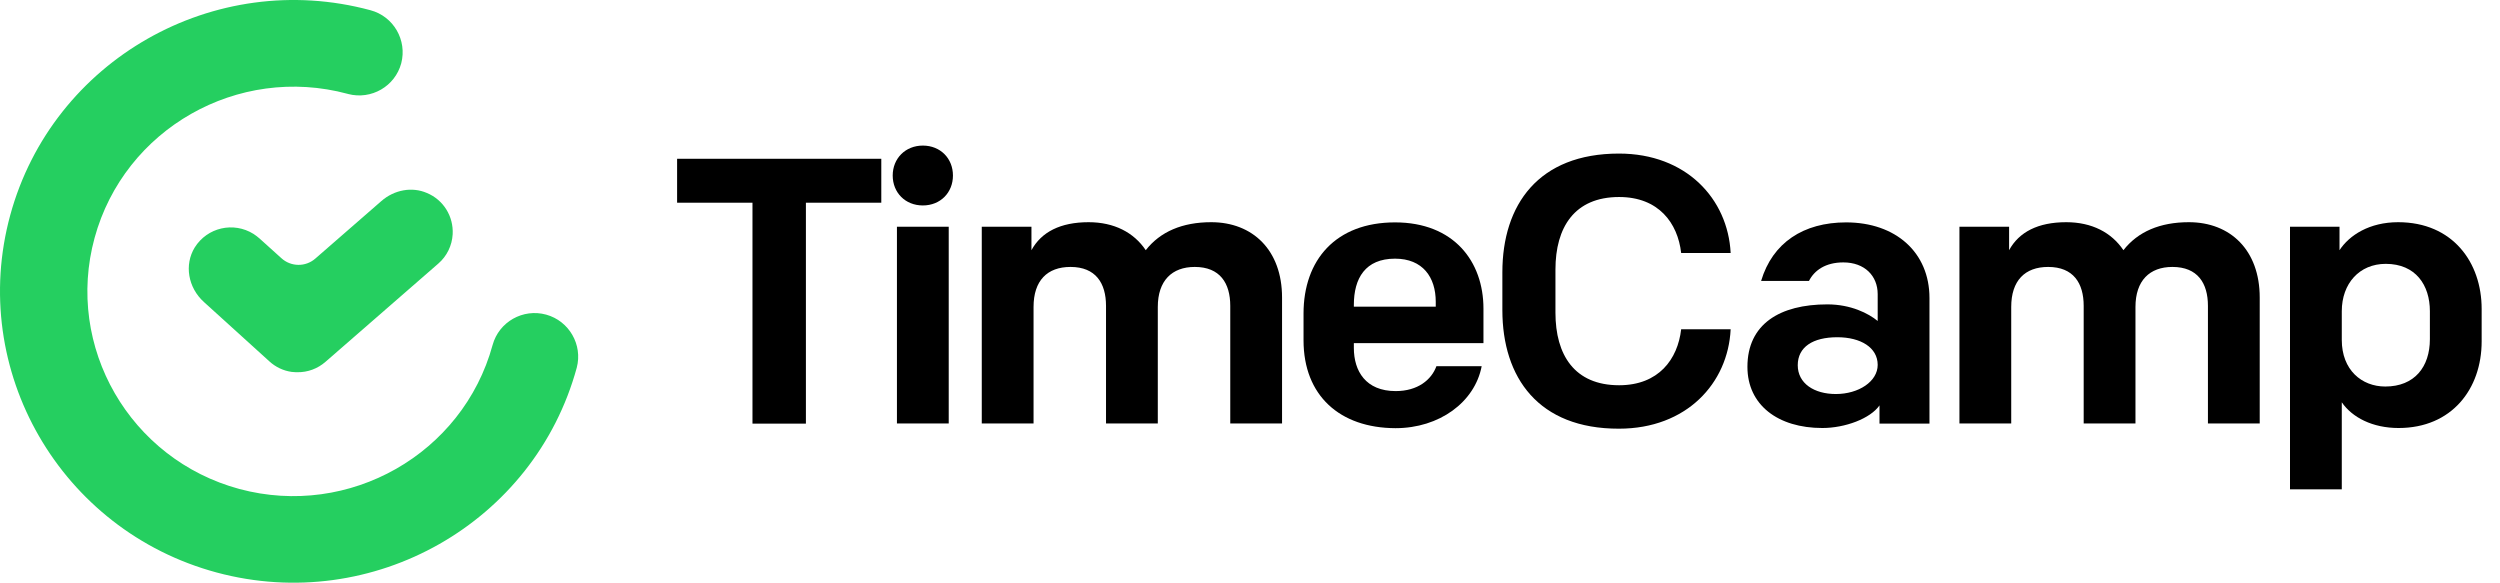
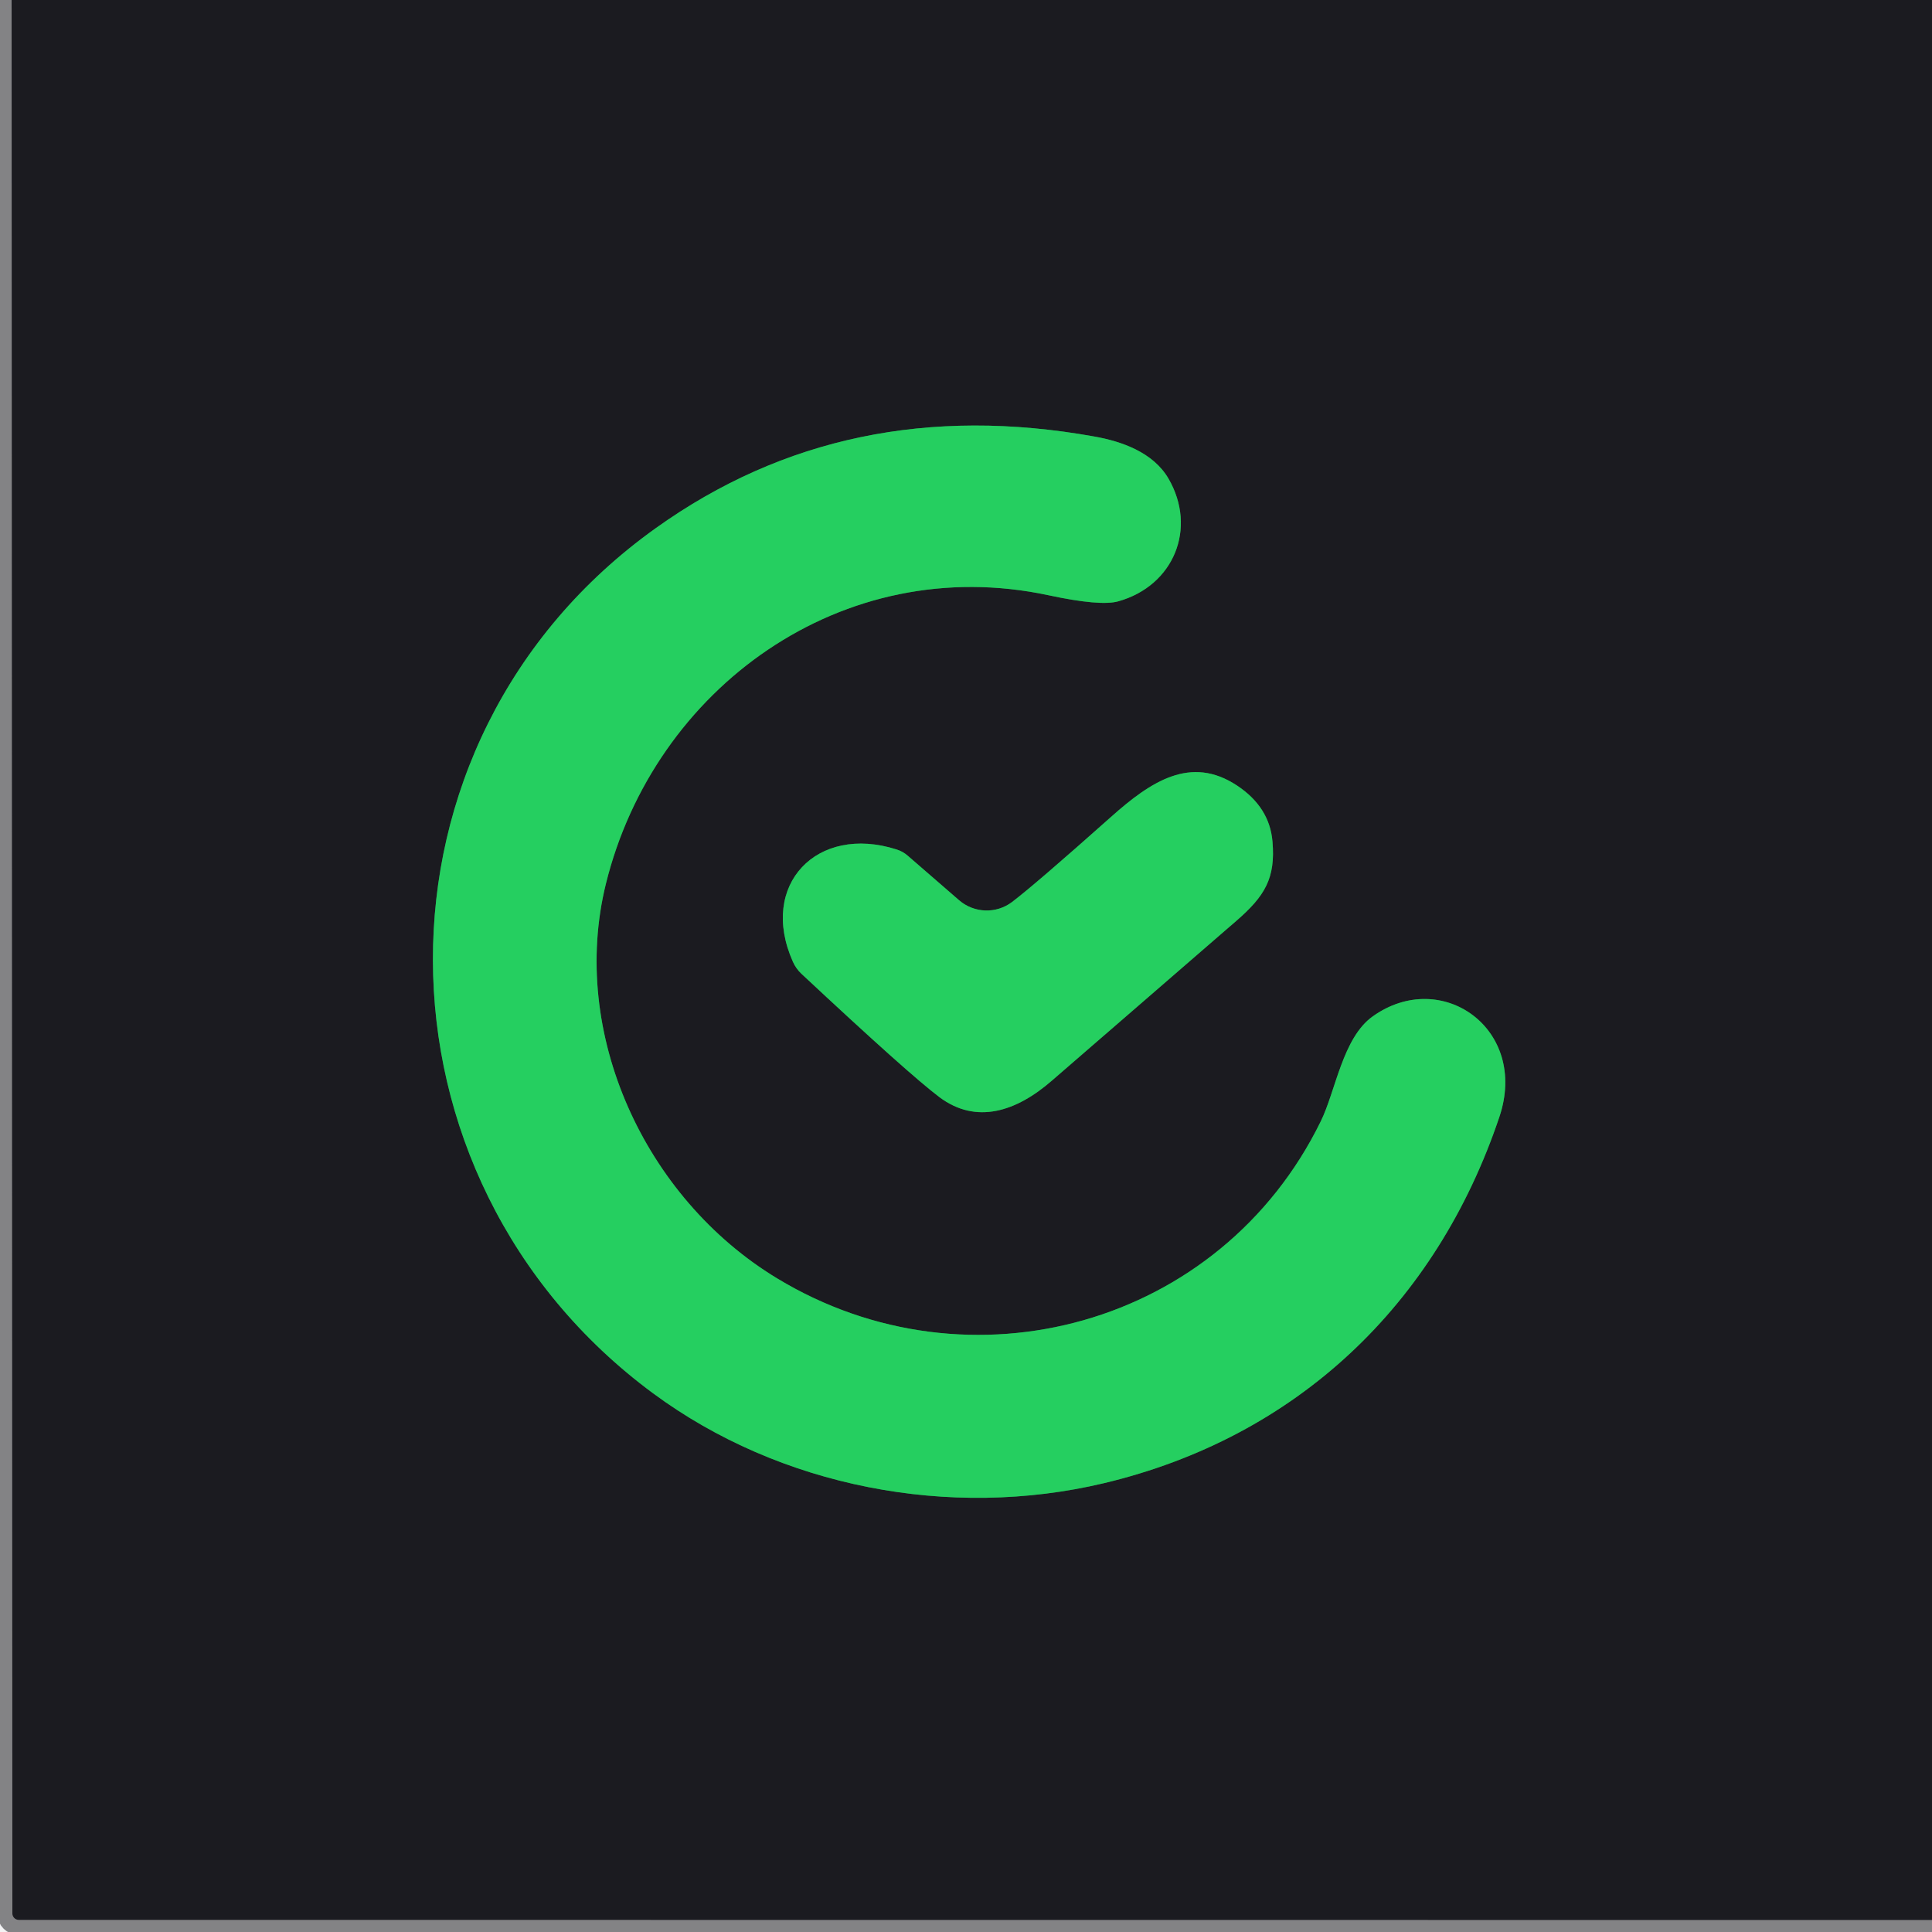
- <svg xmlns="http://www.w3.org/2000/svg" width="133" height="31" viewBox="0 0 133 31" fill="none">
-   <g id="Group 10">
-     <path id="Vector" d="M24.082 12.463C24.048 13.06 23.779 13.623 23.32 14.021L17.317 19.248C16.901 19.612 16.372 19.811 15.818 19.802C15.792 19.802 15.766 19.802 15.74 19.802L15.515 19.785C15.073 19.724 14.657 19.525 14.328 19.222L10.854 16.072C9.997 15.302 9.797 14.081 10.36 13.164C11.027 12.099 12.422 11.779 13.488 12.445C13.6 12.515 13.704 12.601 13.808 12.688L14.969 13.735C15.48 14.202 16.26 14.211 16.78 13.752L20.288 10.697C20.981 10.091 21.925 9.927 22.705 10.264C23.589 10.628 24.134 11.511 24.082 12.463Z" fill="#25CF60" />
-     <path id="Vector_2" d="M11.522 30.456C3.214 28.214 -1.706 19.689 0.546 11.441C2.798 3.193 11.401 -1.698 19.709 0.544C20.939 0.873 21.666 2.137 21.346 3.366C21.017 4.595 19.752 5.322 18.522 5.001C18.513 5.001 18.504 4.993 18.496 4.993C12.657 3.418 6.619 6.854 5.033 12.652C3.448 18.451 6.905 24.441 12.743 26.016C18.582 27.582 24.62 24.146 26.206 18.356C26.544 17.119 27.826 16.4 29.056 16.738C30.277 17.075 31.005 18.339 30.684 19.559C28.432 27.808 19.838 32.698 11.522 30.456Z" fill="#25CF60" />
-     <g id="Group">
-       <path id="Vector_3" d="M40.032 10.784H36.022V8.447H46.885V10.784H42.874V22.537H40.032V10.784Z" fill="black" />
-       <path id="Vector_4" d="M49.095 7.745C50.03 7.745 50.697 8.429 50.697 9.338C50.697 10.246 50.03 10.93 49.095 10.93C48.159 10.93 47.492 10.246 47.492 9.338C47.492 8.429 48.168 7.745 49.095 7.745ZM47.717 12.064H50.472V22.528H47.717V12.064Z" fill="black" />
-       <path id="Vector_5" d="M52.239 12.064H54.873V13.31C55.401 12.341 56.415 11.821 57.913 11.821C59.273 11.821 60.322 12.367 60.954 13.31C61.725 12.323 62.903 11.821 64.436 11.821C66.646 11.821 68.205 13.31 68.205 15.829V22.528H65.45V16.27C65.45 15.067 64.904 14.201 63.562 14.201C62.349 14.201 61.595 14.928 61.595 16.331V22.528H58.84V16.27C58.84 15.067 58.294 14.201 56.952 14.201C55.713 14.201 54.985 14.928 54.985 16.331V22.528H52.23V12.064H52.239Z" fill="black" />
-       <path id="Vector_6" d="M69.348 18.105V16.677C69.348 13.838 71.054 11.831 74.216 11.831C77.335 11.831 78.92 13.899 78.92 16.418V18.253H72.025V18.512C72.025 19.741 72.657 20.806 74.251 20.806C75.429 20.806 76.157 20.2 76.417 19.482H78.825C78.461 21.394 76.573 22.779 74.242 22.779C71.271 22.77 69.348 21.04 69.348 18.105ZM72.025 16.314H76.382V16.054C76.382 14.747 75.689 13.761 74.216 13.761C72.631 13.761 72.025 14.808 72.025 16.219V16.314Z" fill="black" />
-       <path id="Vector_7" d="M79.926 16.496V14.488C79.926 10.888 81.849 8.17 86.128 8.17C89.715 8.17 91.924 10.585 92.071 13.458H89.438C89.256 11.866 88.242 10.481 86.137 10.481C83.763 10.481 82.75 12.091 82.75 14.341V16.635C82.75 18.885 83.763 20.495 86.137 20.495C88.242 20.495 89.256 19.11 89.438 17.517H92.071C91.933 20.391 89.724 22.806 86.128 22.806C81.849 22.814 79.926 20.097 79.926 16.496Z" fill="black" />
-       <path id="Vector_8" d="M92.963 19.516C92.963 17.24 94.687 16.193 97.216 16.193C98.472 16.193 99.408 16.677 99.893 17.076V15.647C99.893 14.678 99.2 13.96 98.065 13.96C97.112 13.96 96.523 14.384 96.237 14.946H93.691C94.297 12.912 95.943 11.831 98.213 11.831C100.846 11.831 102.648 13.423 102.648 15.855V22.537H99.989V21.567C99.503 22.268 98.161 22.77 96.948 22.77C94.583 22.77 92.963 21.541 92.963 19.516ZM99.893 19.412C99.893 18.486 98.984 17.941 97.745 17.941C96.445 17.941 95.64 18.46 95.64 19.43C95.64 20.399 96.515 20.962 97.667 20.962C98.88 20.962 99.893 20.295 99.893 19.412Z" fill="black" />
-       <path id="Vector_9" d="M104.251 12.064H106.884V13.31C107.413 12.341 108.426 11.821 109.925 11.821C111.285 11.821 112.333 12.367 112.966 13.31C113.737 12.323 114.915 11.821 116.448 11.821C118.657 11.821 120.217 13.31 120.217 15.829V22.528H117.462V16.27C117.462 15.067 116.916 14.201 115.573 14.201C114.36 14.201 113.607 14.928 113.607 16.331V22.528H110.852V16.27C110.852 15.067 110.306 14.201 108.963 14.201C107.725 14.201 106.997 14.928 106.997 16.331V22.528H104.242V12.064H104.251Z" fill="black" />
-       <path id="Vector_10" d="M132.024 16.434V18.165C132.024 20.684 130.439 22.77 127.606 22.77C126.212 22.77 125.137 22.207 124.583 21.402V26.033H121.828V12.064H124.462V13.31C124.99 12.505 126.064 11.821 127.58 11.821C130.482 11.821 132.024 13.959 132.024 16.434ZM124.583 16.556V18.087C124.583 19.68 125.64 20.563 126.896 20.563C128.455 20.563 129.27 19.516 129.27 18.044V16.556C129.27 15.171 128.516 14.037 126.922 14.037C125.519 14.037 124.583 15.084 124.583 16.556Z" fill="black" />
-     </g>
+ <svg xmlns="http://www.w3.org/2000/svg" version="1.1" viewBox="0.00 0.00 153.00 153.00" width="128" height="128">
+   <g stroke-width="2.00" fill="none" stroke-linecap="butt">
+     <path stroke="#1e1e23" stroke-opacity="0.533" vector-effect="non-scaling-stroke" d="   M 0.92 0.00   L 0.98 151.53   A 0.51 0.51 0.0 0 0 1.49 152.04   L 153.00 152.05" />
+     <path stroke="#207540" vector-effect="non-scaling-stroke" d="   M 118.74 88.45   C 121.08 81.49 114.16 76.60 108.71 80.49   C 106.32 82.19 105.78 86.40 104.59 88.81   C 96.67 104.99 76.77 110.47 61.53 101.23   C 51.04 94.87 45.07 81.80 47.98 70.00   C 51.81 54.48 66.73 43.65 83.04 47.14   Q 87.15 48.02 88.56 47.62   C 92.95 46.39 94.82 41.85 92.54 37.91   C 91.33 35.82 88.82 34.95 86.67 34.57   Q 67.02 31.04 51.94 41.82   C 28.22 58.76 28.65 93.30 51.72 110.34   C 61.75 117.75 75.20 120.36 87.41 117.46   C 102.69 113.82 113.74 103.32 118.74 88.45" />
+     <path stroke="#207540" vector-effect="non-scaling-stroke" d="   M 80.15 71.43   A 3.35 3.33 46.8 0 1 75.95 71.29   L 71.88 67.76   A 2.44 2.39 73.4 0 0 71.00 67.27   C 64.70 65.26 60.07 70.06 62.79 76.16   A 3.02 2.88 -81.5 0 0 63.45 77.10   Q 71.98 85.07 74.40 86.89   C 77.32 89.07 80.49 88.03 83.31 85.57   Q 90.15 79.64 97.89 72.94   C 100.18 70.96 101.02 69.54 100.77 66.64   Q 100.54 63.91 97.95 62.20   C 94.31 59.80 91.16 61.86 87.99 64.69   Q 81.98 70.04 80.15 71.43" />
  </g>
+   <path fill="#4c4c52" fill-opacity="0.063" d="   M 0.92 0.00   L 0.98 151.53   A 0.51 0.51 0.0 0 0 1.49 152.04   L 153.00 152.05   L 153.00 153.00   L 0.00 153.00   L 0.00 0.00   L 0.92 0.00   Z" />
+   <path fill="#1b1b20" d="   M 153.00 0.00   L 153.00 152.05   L 1.49 152.04   A 0.51 0.51 0.0 0 1 0.98 151.53   L 0.92 0.00   L 153.00 0.00   Z   M 118.74 88.45   C 121.08 81.49 114.16 76.60 108.71 80.49   C 106.32 82.19 105.78 86.40 104.59 88.81   C 96.67 104.99 76.77 110.47 61.53 101.23   C 51.04 94.87 45.07 81.80 47.98 70.00   C 51.81 54.48 66.73 43.65 83.04 47.14   Q 87.15 48.02 88.56 47.62   C 92.95 46.39 94.82 41.85 92.54 37.91   C 91.33 35.82 88.82 34.95 86.67 34.57   Q 67.02 31.04 51.94 41.82   C 28.22 58.76 28.65 93.30 51.72 110.34   C 61.75 117.75 75.20 120.36 87.41 117.46   C 102.69 113.82 113.74 103.32 118.74 88.45   Z   M 80.15 71.43   A 3.35 3.33 46.8 0 1 75.95 71.29   L 71.88 67.76   A 2.44 2.39 73.4 0 0 71.00 67.27   C 64.70 65.26 60.07 70.06 62.79 76.16   A 3.02 2.88 -81.5 0 0 63.45 77.10   Q 71.98 85.07 74.40 86.89   C 77.32 89.07 80.49 88.03 83.31 85.57   Q 90.15 79.64 97.89 72.94   C 100.18 70.96 101.02 69.54 100.77 66.64   Q 100.54 63.91 97.95 62.20   C 94.31 59.80 91.16 61.86 87.99 64.69   Q 81.98 70.04 80.15 71.43   Z" />
+   <path fill="#25cf60" d="   M 108.71 80.49   C 114.16 76.60 121.08 81.49 118.74 88.45   C 113.74 103.32 102.69 113.82 87.41 117.46   C 75.20 120.36 61.75 117.75 51.72 110.34   C 28.65 93.30 28.22 58.76 51.94 41.82   Q 67.02 31.04 86.67 34.57   C 88.82 34.95 91.33 35.82 92.54 37.91   C 94.82 41.85 92.95 46.39 88.56 47.62   Q 87.15 48.02 83.04 47.14   C 66.73 43.65 51.81 54.48 47.98 70.00   C 45.07 81.80 51.04 94.87 61.53 101.23   C 76.77 110.47 96.67 104.99 104.59 88.81   C 105.78 86.40 106.32 82.19 108.71 80.49   Z" />
+   <path fill="#25cf60" d="   M 80.15 71.43   Q 81.98 70.04 87.99 64.69   C 91.16 61.86 94.31 59.80 97.95 62.20   Q 100.54 63.91 100.77 66.64   C 101.02 69.54 100.18 70.96 97.89 72.94   Q 90.15 79.64 83.31 85.57   C 80.49 88.03 77.32 89.07 74.40 86.89   Q 71.98 85.07 63.45 77.10   A 3.02 2.88 -81.5 0 1 62.79 76.16   C 60.07 70.06 64.70 65.26 71.00 67.27   A 2.44 2.39 73.4 0 1 71.88 67.76   L 75.95 71.29   A 3.35 3.33 46.8 0 0 80.15 71.43   Z" />
</svg>
